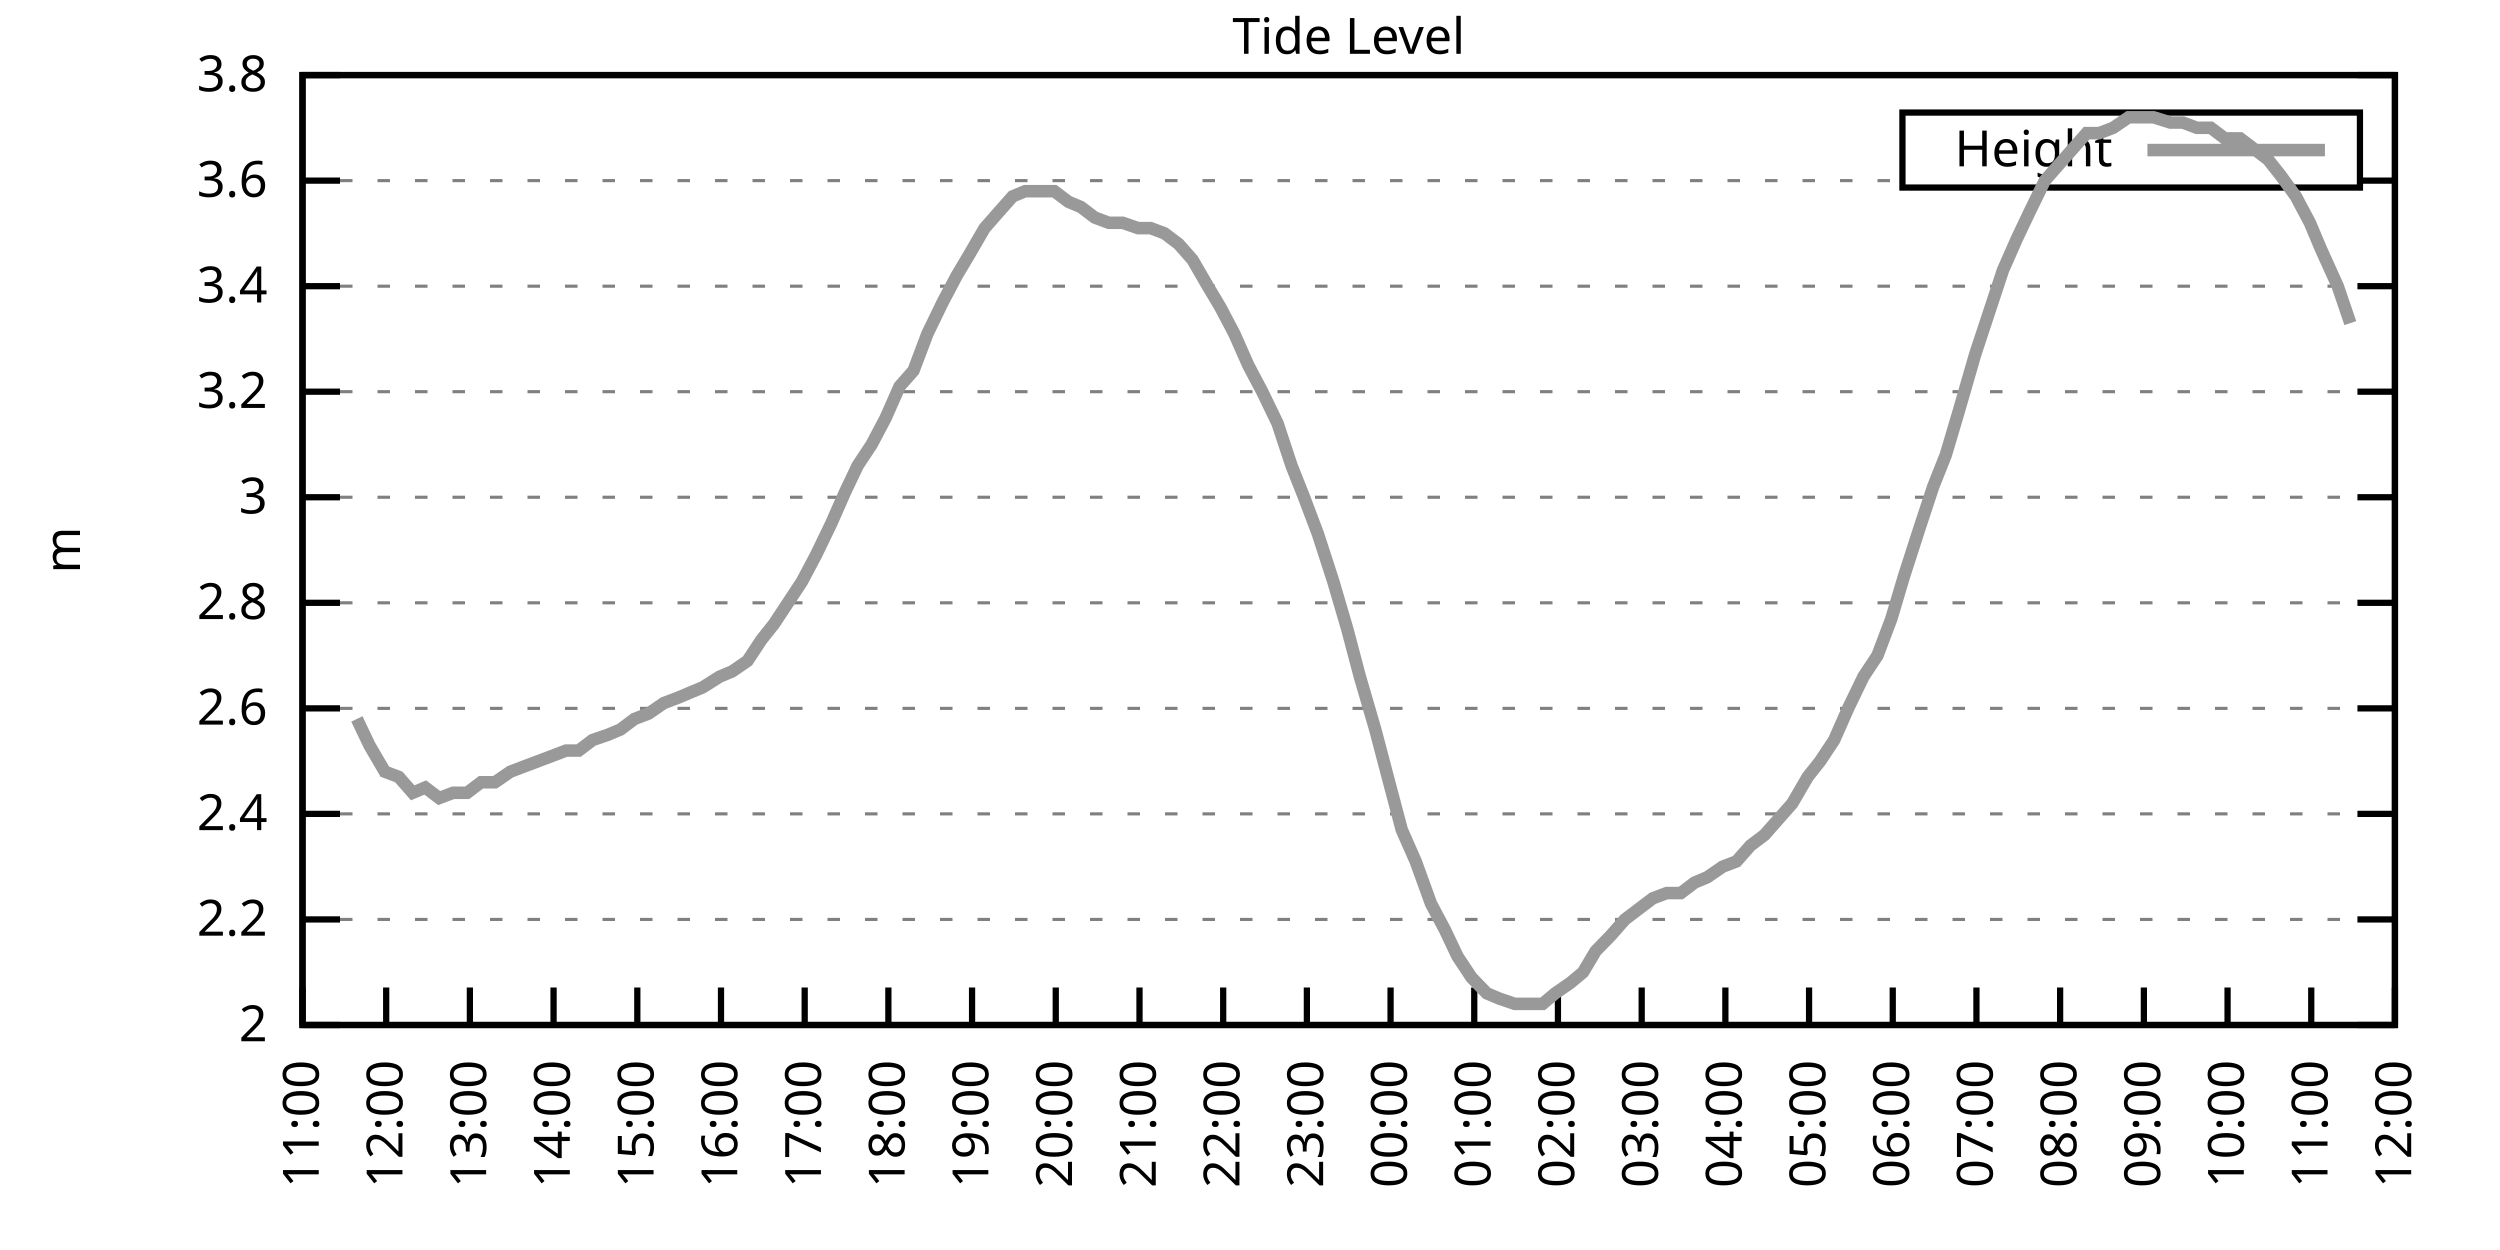
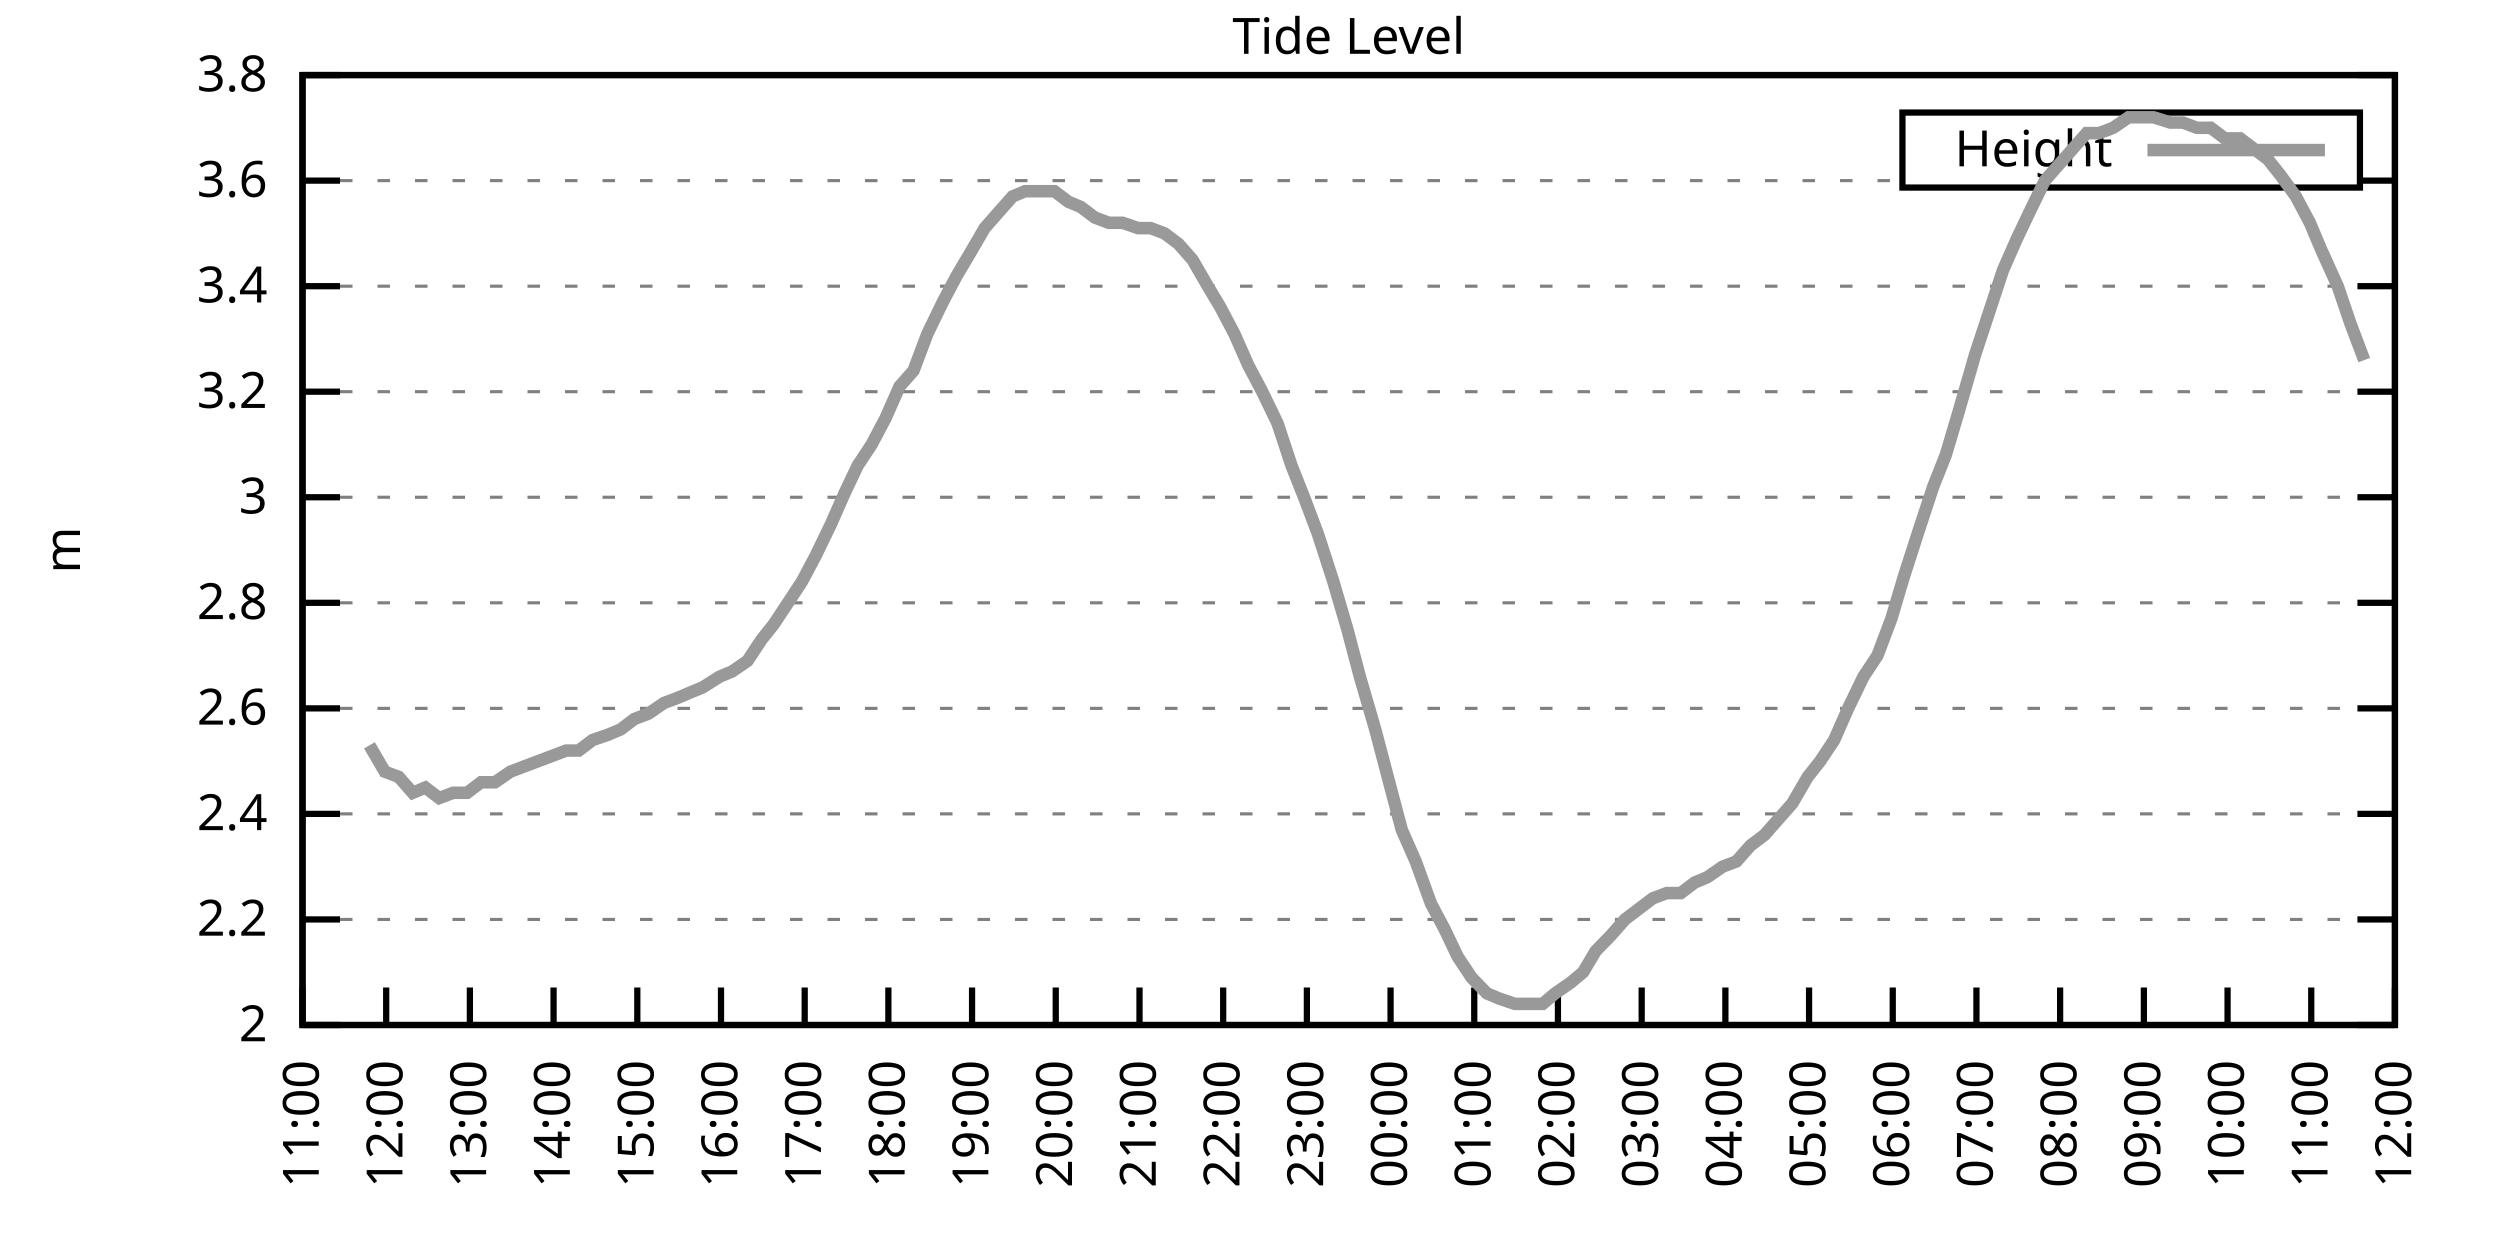
<svg xmlns="http://www.w3.org/2000/svg" xmlns:xlink="http://www.w3.org/1999/xlink" width="400" height="200" viewBox="0 0 400 200">
  <g id="gnuplot_canvas">
    <rect x="0" y="0" width="400" height="200" fill="none" />
    <defs>
      <circle id="gpDot" r="0.5" stroke-width="0.5" stroke="currentColor" />
      <path id="gpPt0" stroke-width="0.333" stroke="currentColor" d="M-1,0 h2 M0,-1 v2" />
      <path id="gpPt1" stroke-width="0.333" stroke="currentColor" d="M-1,-1 L1,1 M1,-1 L-1,1" />
      <path id="gpPt2" stroke-width="0.333" stroke="currentColor" d="M-1,0 L1,0 M0,-1 L0,1 M-1,-1 L1,1 M-1,1 L1,-1" />
      <rect id="gpPt3" stroke-width="0.333" stroke="currentColor" x="-1" y="-1" width="2" height="2" />
      <rect id="gpPt4" stroke-width="0.333" stroke="currentColor" fill="currentColor" x="-1" y="-1" width="2" height="2" />
      <circle id="gpPt5" stroke-width="0.333" stroke="currentColor" cx="0" cy="0" r="1" />
      <use xlink:href="#gpPt5" id="gpPt6" fill="currentColor" stroke="none" />
      <path id="gpPt7" stroke-width="0.333" stroke="currentColor" d="M0,-1.33 L-1.33,0.67 L1.33,0.67 z" />
      <use xlink:href="#gpPt7" id="gpPt8" fill="currentColor" stroke="none" />
      <use xlink:href="#gpPt7" id="gpPt9" stroke="currentColor" transform="rotate(180)" />
      <use xlink:href="#gpPt9" id="gpPt10" fill="currentColor" stroke="none" />
      <use xlink:href="#gpPt3" id="gpPt11" stroke="currentColor" transform="rotate(45)" />
      <use xlink:href="#gpPt11" id="gpPt12" fill="currentColor" stroke="none" />
      <path id="gpPt13" stroke-width="0.333" stroke="currentColor" d="M0,1.330 L1.265,0.411 L0.782,-1.067 L-0.782,-1.076 L-1.265,0.411 z" />
      <use xlink:href="#gpPt13" id="gpPt14" fill="currentColor" stroke="none" />
      <filter id="textbox" filterUnits="objectBoundingBox" x="0" y="0" height="1" width="1">
        <feFlood flood-color="white" flood-opacity="1" result="bgnd" />
        <feComposite in="SourceGraphic" in2="bgnd" operator="atop" />
      </filter>
      <filter id="greybox" filterUnits="objectBoundingBox" x="0" y="0" height="1" width="1">
        <feFlood flood-color="lightgrey" flood-opacity="1" result="grey" />
        <feComposite in="SourceGraphic" in2="grey" operator="atop" />
      </filter>
    </defs>
    <g fill="none" color="white" stroke="currentColor" stroke-width="1.00" stroke-linecap="butt" stroke-linejoin="miter">
</g>
    <g fill="none" color="black" stroke="currentColor" stroke-width="1.00" stroke-linecap="butt" stroke-linejoin="miter">
      <g stroke="none" shape-rendering="crispEdges">
        <polygon fill="rgb(255, 255, 255)" points="48.40,164.00 383.18,164.00 383.18,12.02 48.40,12.02 " />
      </g>
    </g>
    <g fill="none" color="black" stroke="currentColor" stroke-width="1.00" stroke-linecap="butt" stroke-linejoin="miter">
</g>
    <g fill="none" color="black" stroke="black" stroke-width="0.50" stroke-linecap="butt" stroke-linejoin="miter">
</g>
    <g fill="none" color="gray" stroke="currentColor" stroke-width="0.50" stroke-linecap="butt" stroke-linejoin="miter">
      <path stroke="gray" stroke-dasharray="2,4" class="gridline" d="M48.40,164.00 L383.19,164.00  " />
    </g>
    <g fill="none" color="gray" stroke="gray" stroke-width="1.00" stroke-linecap="butt" stroke-linejoin="miter">
</g>
    <g fill="none" color="black" stroke="currentColor" stroke-width="1.00" stroke-linecap="butt" stroke-linejoin="miter">
      <path stroke="black" d="M48.40,164.00 L54.40,164.00 M383.19,164.00 L377.19,164.00  " />
      <g transform="translate(42.80,166.60)" stroke="none" fill="black" font-family="Sans" font-size="8.00" text-anchor="end">
        <text>
          <tspan font-family="Sans"> 2</tspan>
        </text>
      </g>
    </g>
    <g fill="none" color="black" stroke="currentColor" stroke-width="1.00" stroke-linecap="butt" stroke-linejoin="miter">
</g>
    <g fill="none" color="black" stroke="black" stroke-width="0.50" stroke-linecap="butt" stroke-linejoin="miter">
</g>
    <g fill="none" color="gray" stroke="currentColor" stroke-width="0.50" stroke-linecap="butt" stroke-linejoin="miter">
      <path stroke="gray" stroke-dasharray="2,4" class="gridline" d="M48.40,147.11 L383.19,147.11  " />
    </g>
    <g fill="none" color="gray" stroke="gray" stroke-width="1.00" stroke-linecap="butt" stroke-linejoin="miter">
</g>
    <g fill="none" color="black" stroke="currentColor" stroke-width="1.00" stroke-linecap="butt" stroke-linejoin="miter">
      <path stroke="black" d="M48.40,147.11 L54.40,147.11 M383.19,147.11 L377.19,147.11  " />
      <g transform="translate(42.80,149.71)" stroke="none" fill="black" font-family="Sans" font-size="8.00" text-anchor="end">
        <text>
          <tspan font-family="Sans"> 2.2</tspan>
        </text>
      </g>
    </g>
    <g fill="none" color="black" stroke="currentColor" stroke-width="1.00" stroke-linecap="butt" stroke-linejoin="miter">
</g>
    <g fill="none" color="black" stroke="black" stroke-width="0.50" stroke-linecap="butt" stroke-linejoin="miter">
</g>
    <g fill="none" color="gray" stroke="currentColor" stroke-width="0.50" stroke-linecap="butt" stroke-linejoin="miter">
      <path stroke="gray" stroke-dasharray="2,4" class="gridline" d="M48.40,130.22 L383.19,130.22  " />
    </g>
    <g fill="none" color="gray" stroke="gray" stroke-width="1.00" stroke-linecap="butt" stroke-linejoin="miter">
</g>
    <g fill="none" color="black" stroke="currentColor" stroke-width="1.00" stroke-linecap="butt" stroke-linejoin="miter">
      <path stroke="black" d="M48.40,130.22 L54.40,130.22 M383.19,130.22 L377.19,130.22  " />
      <g transform="translate(42.80,132.82)" stroke="none" fill="black" font-family="Sans" font-size="8.00" text-anchor="end">
        <text>
          <tspan font-family="Sans"> 2.4</tspan>
        </text>
      </g>
    </g>
    <g fill="none" color="black" stroke="currentColor" stroke-width="1.00" stroke-linecap="butt" stroke-linejoin="miter">
</g>
    <g fill="none" color="black" stroke="black" stroke-width="0.50" stroke-linecap="butt" stroke-linejoin="miter">
</g>
    <g fill="none" color="gray" stroke="currentColor" stroke-width="0.50" stroke-linecap="butt" stroke-linejoin="miter">
      <path stroke="gray" stroke-dasharray="2,4" class="gridline" d="M48.40,113.34 L383.19,113.34  " />
    </g>
    <g fill="none" color="gray" stroke="gray" stroke-width="1.00" stroke-linecap="butt" stroke-linejoin="miter">
</g>
    <g fill="none" color="black" stroke="currentColor" stroke-width="1.00" stroke-linecap="butt" stroke-linejoin="miter">
      <path stroke="black" d="M48.40,113.34 L54.40,113.34 M383.19,113.34 L377.19,113.34  " />
      <g transform="translate(42.80,115.94)" stroke="none" fill="black" font-family="Sans" font-size="8.00" text-anchor="end">
        <text>
          <tspan font-family="Sans"> 2.6</tspan>
        </text>
      </g>
    </g>
    <g fill="none" color="black" stroke="currentColor" stroke-width="1.00" stroke-linecap="butt" stroke-linejoin="miter">
</g>
    <g fill="none" color="black" stroke="black" stroke-width="0.50" stroke-linecap="butt" stroke-linejoin="miter">
</g>
    <g fill="none" color="gray" stroke="currentColor" stroke-width="0.50" stroke-linecap="butt" stroke-linejoin="miter">
      <path stroke="gray" stroke-dasharray="2,4" class="gridline" d="M48.40,96.45 L383.19,96.45  " />
    </g>
    <g fill="none" color="gray" stroke="gray" stroke-width="1.00" stroke-linecap="butt" stroke-linejoin="miter">
</g>
    <g fill="none" color="black" stroke="currentColor" stroke-width="1.00" stroke-linecap="butt" stroke-linejoin="miter">
      <path stroke="black" d="M48.40,96.45 L54.40,96.45 M383.19,96.45 L377.19,96.45  " />
      <g transform="translate(42.80,99.05)" stroke="none" fill="black" font-family="Sans" font-size="8.00" text-anchor="end">
        <text>
          <tspan font-family="Sans"> 2.8</tspan>
        </text>
      </g>
    </g>
    <g fill="none" color="black" stroke="currentColor" stroke-width="1.00" stroke-linecap="butt" stroke-linejoin="miter">
</g>
    <g fill="none" color="black" stroke="black" stroke-width="0.50" stroke-linecap="butt" stroke-linejoin="miter">
</g>
    <g fill="none" color="gray" stroke="currentColor" stroke-width="0.50" stroke-linecap="butt" stroke-linejoin="miter">
      <path stroke="gray" stroke-dasharray="2,4" class="gridline" d="M48.40,79.56 L383.19,79.56  " />
    </g>
    <g fill="none" color="gray" stroke="gray" stroke-width="1.00" stroke-linecap="butt" stroke-linejoin="miter">
</g>
    <g fill="none" color="black" stroke="currentColor" stroke-width="1.00" stroke-linecap="butt" stroke-linejoin="miter">
      <path stroke="black" d="M48.40,79.56 L54.40,79.56 M383.19,79.56 L377.19,79.56  " />
      <g transform="translate(42.80,82.16)" stroke="none" fill="black" font-family="Sans" font-size="8.00" text-anchor="end">
        <text>
          <tspan font-family="Sans"> 3</tspan>
        </text>
      </g>
    </g>
    <g fill="none" color="black" stroke="currentColor" stroke-width="1.00" stroke-linecap="butt" stroke-linejoin="miter">
</g>
    <g fill="none" color="black" stroke="black" stroke-width="0.50" stroke-linecap="butt" stroke-linejoin="miter">
</g>
    <g fill="none" color="gray" stroke="currentColor" stroke-width="0.50" stroke-linecap="butt" stroke-linejoin="miter">
      <path stroke="gray" stroke-dasharray="2,4" class="gridline" d="M48.40,62.67 L383.19,62.67  " />
    </g>
    <g fill="none" color="gray" stroke="gray" stroke-width="1.00" stroke-linecap="butt" stroke-linejoin="miter">
</g>
    <g fill="none" color="black" stroke="currentColor" stroke-width="1.00" stroke-linecap="butt" stroke-linejoin="miter">
      <path stroke="black" d="M48.40,62.67 L54.40,62.67 M383.19,62.67 L377.19,62.67  " />
      <g transform="translate(42.80,65.27)" stroke="none" fill="black" font-family="Sans" font-size="8.00" text-anchor="end">
        <text>
          <tspan font-family="Sans"> 3.2</tspan>
        </text>
      </g>
    </g>
    <g fill="none" color="black" stroke="currentColor" stroke-width="1.00" stroke-linecap="butt" stroke-linejoin="miter">
</g>
    <g fill="none" color="black" stroke="black" stroke-width="0.50" stroke-linecap="butt" stroke-linejoin="miter">
</g>
    <g fill="none" color="gray" stroke="currentColor" stroke-width="0.50" stroke-linecap="butt" stroke-linejoin="miter">
      <path stroke="gray" stroke-dasharray="2,4" class="gridline" d="M48.40,45.79 L383.19,45.79  " />
    </g>
    <g fill="none" color="gray" stroke="gray" stroke-width="1.00" stroke-linecap="butt" stroke-linejoin="miter">
</g>
    <g fill="none" color="black" stroke="currentColor" stroke-width="1.00" stroke-linecap="butt" stroke-linejoin="miter">
      <path stroke="black" d="M48.40,45.79 L54.40,45.79 M383.19,45.79 L377.19,45.79  " />
      <g transform="translate(42.80,48.39)" stroke="none" fill="black" font-family="Sans" font-size="8.00" text-anchor="end">
        <text>
          <tspan font-family="Sans"> 3.4</tspan>
        </text>
      </g>
    </g>
    <g fill="none" color="black" stroke="currentColor" stroke-width="1.00" stroke-linecap="butt" stroke-linejoin="miter">
</g>
    <g fill="none" color="black" stroke="black" stroke-width="0.50" stroke-linecap="butt" stroke-linejoin="miter">
</g>
    <g fill="none" color="gray" stroke="currentColor" stroke-width="0.50" stroke-linecap="butt" stroke-linejoin="miter">
      <path stroke="gray" stroke-dasharray="2,4" class="gridline" d="M48.40,28.90 L304.39,28.90 M377.59,28.90 L383.19,28.90  " />
    </g>
    <g fill="none" color="gray" stroke="gray" stroke-width="1.00" stroke-linecap="butt" stroke-linejoin="miter">
</g>
    <g fill="none" color="black" stroke="currentColor" stroke-width="1.00" stroke-linecap="butt" stroke-linejoin="miter">
      <path stroke="black" d="M48.40,28.90 L54.40,28.90 M383.19,28.90 L377.19,28.90  " />
      <g transform="translate(42.80,31.50)" stroke="none" fill="black" font-family="Sans" font-size="8.00" text-anchor="end">
        <text>
          <tspan font-family="Sans"> 3.6</tspan>
        </text>
      </g>
    </g>
    <g fill="none" color="black" stroke="currentColor" stroke-width="1.00" stroke-linecap="butt" stroke-linejoin="miter">
</g>
    <g fill="none" color="black" stroke="black" stroke-width="0.50" stroke-linecap="butt" stroke-linejoin="miter">
</g>
    <g fill="none" color="gray" stroke="currentColor" stroke-width="0.50" stroke-linecap="butt" stroke-linejoin="miter">
      <path stroke="gray" stroke-dasharray="2,4" class="gridline" d="M48.40,12.01 L383.19,12.01  " />
    </g>
    <g fill="none" color="gray" stroke="gray" stroke-width="1.00" stroke-linecap="butt" stroke-linejoin="miter">
</g>
    <g fill="none" color="black" stroke="currentColor" stroke-width="1.00" stroke-linecap="butt" stroke-linejoin="miter">
      <path stroke="black" d="M48.40,12.01 L54.40,12.01 M383.19,12.01 L377.19,12.01  " />
      <g transform="translate(42.80,14.61)" stroke="none" fill="black" font-family="Sans" font-size="8.00" text-anchor="end">
        <text>
          <tspan font-family="Sans"> 3.8</tspan>
        </text>
      </g>
    </g>
    <g fill="none" color="black" stroke="currentColor" stroke-width="1.00" stroke-linecap="butt" stroke-linejoin="miter">
      <path stroke="black" d="M48.40,164.00 L48.40,158.00  " />
      <g transform="translate(51.00,169.60) rotate(270.00)" stroke="none" fill="black" font-family="Sans" font-size="8.00" text-anchor="end">
        <text>
          <tspan font-family="Sans">11:00</tspan>
        </text>
      </g>
    </g>
    <g fill="none" color="black" stroke="currentColor" stroke-width="1.00" stroke-linecap="butt" stroke-linejoin="miter">
      <path stroke="black" d="M61.79,164.00 L61.79,158.00  " />
      <g transform="translate(64.39,169.60) rotate(270.00)" stroke="none" fill="black" font-family="Sans" font-size="8.00" text-anchor="end">
        <text>
          <tspan font-family="Sans">12:00</tspan>
        </text>
      </g>
    </g>
    <g fill="none" color="black" stroke="currentColor" stroke-width="1.00" stroke-linecap="butt" stroke-linejoin="miter">
      <path stroke="black" d="M75.18,164.00 L75.18,158.00  " />
      <g transform="translate(77.78,169.60) rotate(270.00)" stroke="none" fill="black" font-family="Sans" font-size="8.00" text-anchor="end">
        <text>
          <tspan font-family="Sans">13:00</tspan>
        </text>
      </g>
    </g>
    <g fill="none" color="black" stroke="currentColor" stroke-width="1.00" stroke-linecap="butt" stroke-linejoin="miter">
      <path stroke="black" d="M88.57,164.00 L88.57,158.00  " />
      <g transform="translate(91.17,169.60) rotate(270.00)" stroke="none" fill="black" font-family="Sans" font-size="8.00" text-anchor="end">
        <text>
          <tspan font-family="Sans">14:00</tspan>
        </text>
      </g>
    </g>
    <g fill="none" color="black" stroke="currentColor" stroke-width="1.00" stroke-linecap="butt" stroke-linejoin="miter">
      <path stroke="black" d="M101.97,164.00 L101.97,158.00  " />
      <g transform="translate(104.57,169.60) rotate(270.00)" stroke="none" fill="black" font-family="Sans" font-size="8.00" text-anchor="end">
        <text>
          <tspan font-family="Sans">15:00</tspan>
        </text>
      </g>
    </g>
    <g fill="none" color="black" stroke="currentColor" stroke-width="1.00" stroke-linecap="butt" stroke-linejoin="miter">
      <path stroke="black" d="M115.36,164.00 L115.36,158.00  " />
      <g transform="translate(117.96,169.60) rotate(270.00)" stroke="none" fill="black" font-family="Sans" font-size="8.00" text-anchor="end">
        <text>
          <tspan font-family="Sans">16:00</tspan>
        </text>
      </g>
    </g>
    <g fill="none" color="black" stroke="currentColor" stroke-width="1.00" stroke-linecap="butt" stroke-linejoin="miter">
      <path stroke="black" d="M128.75,164.00 L128.75,158.00  " />
      <g transform="translate(131.35,169.60) rotate(270.00)" stroke="none" fill="black" font-family="Sans" font-size="8.00" text-anchor="end">
        <text>
          <tspan font-family="Sans">17:00</tspan>
        </text>
      </g>
    </g>
    <g fill="none" color="black" stroke="currentColor" stroke-width="1.00" stroke-linecap="butt" stroke-linejoin="miter">
      <path stroke="black" d="M142.14,164.00 L142.14,158.00  " />
      <g transform="translate(144.74,169.60) rotate(270.00)" stroke="none" fill="black" font-family="Sans" font-size="8.00" text-anchor="end">
        <text>
          <tspan font-family="Sans">18:00</tspan>
        </text>
      </g>
    </g>
    <g fill="none" color="black" stroke="currentColor" stroke-width="1.00" stroke-linecap="butt" stroke-linejoin="miter">
      <path stroke="black" d="M155.53,164.00 L155.53,158.00  " />
      <g transform="translate(158.13,169.60) rotate(270.00)" stroke="none" fill="black" font-family="Sans" font-size="8.00" text-anchor="end">
        <text>
          <tspan font-family="Sans">19:00</tspan>
        </text>
      </g>
    </g>
    <g fill="none" color="black" stroke="currentColor" stroke-width="1.00" stroke-linecap="butt" stroke-linejoin="miter">
      <path stroke="black" d="M168.92,164.00 L168.92,158.00  " />
      <g transform="translate(171.52,169.60) rotate(270.00)" stroke="none" fill="black" font-family="Sans" font-size="8.00" text-anchor="end">
        <text>
          <tspan font-family="Sans">20:00</tspan>
        </text>
      </g>
    </g>
    <g fill="none" color="black" stroke="currentColor" stroke-width="1.00" stroke-linecap="butt" stroke-linejoin="miter">
      <path stroke="black" d="M182.32,164.00 L182.32,158.00  " />
      <g transform="translate(184.92,169.60) rotate(270.00)" stroke="none" fill="black" font-family="Sans" font-size="8.00" text-anchor="end">
        <text>
          <tspan font-family="Sans">21:00</tspan>
        </text>
      </g>
    </g>
    <g fill="none" color="black" stroke="currentColor" stroke-width="1.00" stroke-linecap="butt" stroke-linejoin="miter">
      <path stroke="black" d="M195.71,164.00 L195.71,158.00  " />
      <g transform="translate(198.31,169.60) rotate(270.00)" stroke="none" fill="black" font-family="Sans" font-size="8.00" text-anchor="end">
        <text>
          <tspan font-family="Sans">22:00</tspan>
        </text>
      </g>
    </g>
    <g fill="none" color="black" stroke="currentColor" stroke-width="1.00" stroke-linecap="butt" stroke-linejoin="miter">
      <path stroke="black" d="M209.10,164.00 L209.10,158.00  " />
      <g transform="translate(211.70,169.60) rotate(270.00)" stroke="none" fill="black" font-family="Sans" font-size="8.00" text-anchor="end">
        <text>
          <tspan font-family="Sans">23:00</tspan>
        </text>
      </g>
    </g>
    <g fill="none" color="black" stroke="currentColor" stroke-width="1.00" stroke-linecap="butt" stroke-linejoin="miter">
      <path stroke="black" d="M222.49,164.00 L222.49,158.00  " />
      <g transform="translate(225.09,169.60) rotate(270.00)" stroke="none" fill="black" font-family="Sans" font-size="8.00" text-anchor="end">
        <text>
          <tspan font-family="Sans">00:00</tspan>
        </text>
      </g>
    </g>
    <g fill="none" color="black" stroke="currentColor" stroke-width="1.00" stroke-linecap="butt" stroke-linejoin="miter">
      <path stroke="black" d="M235.88,164.00 L235.88,158.00  " />
      <g transform="translate(238.48,169.60) rotate(270.00)" stroke="none" fill="black" font-family="Sans" font-size="8.00" text-anchor="end">
        <text>
          <tspan font-family="Sans">01:00</tspan>
        </text>
      </g>
    </g>
    <g fill="none" color="black" stroke="currentColor" stroke-width="1.00" stroke-linecap="butt" stroke-linejoin="miter">
      <path stroke="black" d="M249.27,164.00 L249.27,158.00  " />
      <g transform="translate(251.87,169.60) rotate(270.00)" stroke="none" fill="black" font-family="Sans" font-size="8.00" text-anchor="end">
        <text>
          <tspan font-family="Sans">02:00</tspan>
        </text>
      </g>
    </g>
    <g fill="none" color="black" stroke="currentColor" stroke-width="1.00" stroke-linecap="butt" stroke-linejoin="miter">
      <path stroke="black" d="M262.67,164.00 L262.67,158.00  " />
      <g transform="translate(265.27,169.60) rotate(270.00)" stroke="none" fill="black" font-family="Sans" font-size="8.00" text-anchor="end">
        <text>
          <tspan font-family="Sans">03:00</tspan>
        </text>
      </g>
    </g>
    <g fill="none" color="black" stroke="currentColor" stroke-width="1.00" stroke-linecap="butt" stroke-linejoin="miter">
      <path stroke="black" d="M276.06,164.00 L276.06,158.00  " />
      <g transform="translate(278.66,169.60) rotate(270.00)" stroke="none" fill="black" font-family="Sans" font-size="8.00" text-anchor="end">
        <text>
          <tspan font-family="Sans">04:00</tspan>
        </text>
      </g>
    </g>
    <g fill="none" color="black" stroke="currentColor" stroke-width="1.00" stroke-linecap="butt" stroke-linejoin="miter">
      <path stroke="black" d="M289.45,164.00 L289.45,158.00  " />
      <g transform="translate(292.05,169.60) rotate(270.00)" stroke="none" fill="black" font-family="Sans" font-size="8.00" text-anchor="end">
        <text>
          <tspan font-family="Sans">05:00</tspan>
        </text>
      </g>
    </g>
    <g fill="none" color="black" stroke="currentColor" stroke-width="1.00" stroke-linecap="butt" stroke-linejoin="miter">
      <path stroke="black" d="M302.84,164.00 L302.84,158.00  " />
      <g transform="translate(305.44,169.60) rotate(270.00)" stroke="none" fill="black" font-family="Sans" font-size="8.00" text-anchor="end">
        <text>
          <tspan font-family="Sans">06:00</tspan>
        </text>
      </g>
    </g>
    <g fill="none" color="black" stroke="currentColor" stroke-width="1.00" stroke-linecap="butt" stroke-linejoin="miter">
      <path stroke="black" d="M316.23,164.00 L316.23,158.00  " />
      <g transform="translate(318.83,169.60) rotate(270.00)" stroke="none" fill="black" font-family="Sans" font-size="8.00" text-anchor="end">
        <text>
          <tspan font-family="Sans">07:00</tspan>
        </text>
      </g>
    </g>
    <g fill="none" color="black" stroke="currentColor" stroke-width="1.00" stroke-linecap="butt" stroke-linejoin="miter">
      <path stroke="black" d="M329.62,164.00 L329.62,158.00  " />
      <g transform="translate(332.22,169.60) rotate(270.00)" stroke="none" fill="black" font-family="Sans" font-size="8.00" text-anchor="end">
        <text>
          <tspan font-family="Sans">08:00</tspan>
        </text>
      </g>
    </g>
    <g fill="none" color="black" stroke="currentColor" stroke-width="1.00" stroke-linecap="butt" stroke-linejoin="miter">
      <path stroke="black" d="M343.02,164.00 L343.02,158.00  " />
      <g transform="translate(345.62,169.60) rotate(270.00)" stroke="none" fill="black" font-family="Sans" font-size="8.00" text-anchor="end">
        <text>
          <tspan font-family="Sans">09:00</tspan>
        </text>
      </g>
    </g>
    <g fill="none" color="black" stroke="currentColor" stroke-width="1.00" stroke-linecap="butt" stroke-linejoin="miter">
      <path stroke="black" d="M356.41,164.00 L356.41,158.00  " />
      <g transform="translate(359.01,169.60) rotate(270.00)" stroke="none" fill="black" font-family="Sans" font-size="8.00" text-anchor="end">
        <text>
          <tspan font-family="Sans">10:00</tspan>
        </text>
      </g>
    </g>
    <g fill="none" color="black" stroke="currentColor" stroke-width="1.00" stroke-linecap="butt" stroke-linejoin="miter">
      <path stroke="black" d="M369.80,164.00 L369.80,158.00  " />
      <g transform="translate(372.40,169.60) rotate(270.00)" stroke="none" fill="black" font-family="Sans" font-size="8.00" text-anchor="end">
        <text>
          <tspan font-family="Sans">11:00</tspan>
        </text>
      </g>
    </g>
    <g fill="none" color="black" stroke="currentColor" stroke-width="1.00" stroke-linecap="butt" stroke-linejoin="miter">
      <path stroke="black" d="M383.19,164.00 L383.19,158.00  " />
      <g transform="translate(385.79,169.60) rotate(270.00)" stroke="none" fill="black" font-family="Sans" font-size="8.00" text-anchor="end">
        <text>
          <tspan font-family="Sans">12:00</tspan>
        </text>
      </g>
    </g>
    <g fill="none" color="black" stroke="currentColor" stroke-width="1.00" stroke-linecap="butt" stroke-linejoin="miter">
</g>
    <g fill="none" color="black" stroke="currentColor" stroke-width="1.00" stroke-linecap="butt" stroke-linejoin="miter">
      <path stroke="black" d="M48.40,12.01 L48.40,164.00 L383.19,164.00 L383.19,12.01 L48.40,12.01 Z  " />
    </g>
    <g fill="none" color="black" stroke="currentColor" stroke-width="1.00" stroke-linecap="butt" stroke-linejoin="miter">
</g>
    <g fill="none" color="black" stroke="currentColor" stroke-width="1.00" stroke-linecap="butt" stroke-linejoin="miter">
      <path stroke="black" d="M304.39,30.01 L304.39,18.01 L377.59,18.01 L377.59,30.01 L304.39,30.01 Z  " />
    </g>
    <g id="Tide_level_plot_1">
      <g fill="none" color="white" stroke="black" stroke-width="2.00" stroke-linecap="butt" stroke-linejoin="miter">
</g>
      <g fill="none" color="black" stroke="currentColor" stroke-width="2.00" stroke-linecap="butt" stroke-linejoin="miter">
        <g transform="translate(337.99,26.61)" stroke="none" fill="black" font-family="Sans" font-size="8.00" text-anchor="end">
          <text>
            <tspan font-family="Sans">Height</tspan>
          </text>
        </g>
      </g>
      <g fill="none" color="black" stroke="currentColor" stroke-width="2.00" stroke-linecap="butt" stroke-linejoin="miter">
-         <path stroke="rgb(153, 153, 153)" d="M343.59,24.01 L371.99,24.01 M57.10,115.03 L59.11,119.25 L61.57,123.47 L63.80,124.31 L66.03,126.85 L68.04,126.00   L70.27,127.69 L72.50,126.85 L74.74,126.85 L76.97,125.16 L79.20,125.16 L81.66,123.47 L83.89,122.62 L86.12,121.78   L88.35,120.94 L90.58,120.09 L92.59,120.09 L94.82,118.40 L97.28,117.56 L99.29,116.71 L101.52,115.03 L103.75,114.18   L106.21,112.49 L108.44,111.65 L110.45,110.80 L112.46,109.96 L115.13,108.27 L117.14,107.43 L119.60,105.74 L121.83,102.36   L123.84,99.83 L126.07,96.45 L128.30,93.07 L130.54,88.85 L132.99,83.78 L135.22,78.72 L137.23,74.49 L139.46,71.12   L141.69,66.90 L143.93,61.83 L146.16,59.30 L148.39,53.39 L150.85,48.32 L153.08,44.10 L155.09,40.72 L157.54,36.50   L159.77,33.96 L162.01,31.43 L164.01,30.59 L166.25,30.59 L168.70,30.59 L170.93,32.28 L172.94,33.12 L175.17,34.81   L177.41,35.65 L179.64,35.65 L182.09,36.50 L184.10,36.50 L186.33,37.34 L188.57,39.03 L190.80,41.56 L193.25,45.79   L195.26,49.16 L197.49,53.39 L199.73,58.45 L201.96,62.67 L204.41,67.74 L206.64,74.49 L208.65,79.56 L210.88,85.47   L213.34,93.07 L215.57,100.67 L217.58,108.27 L220.04,116.71 L222.04,124.31 L224.28,132.76 L226.51,137.82 L228.96,144.58   L231.20,148.80 L233.20,153.02 L235.44,156.40 L237.89,158.93 L239.90,159.78 L242.36,160.62 L244.59,160.62 L246.82,160.62   L248.83,158.93 L251.28,157.24 L253.29,155.56 L255.30,152.18 L257.76,149.65 L259.99,147.11 L262.22,145.42 L264.45,143.73   L266.68,142.89 L268.92,142.89 L271.15,141.20 L273.16,140.36 L275.61,138.67 L277.84,137.82 L280.07,135.29 L282.31,133.60   L284.54,131.07 L286.77,128.54 L289.23,124.31 L291.23,121.78 L293.47,118.40 L295.70,113.34 L298.15,108.27 L300.39,104.89   L302.62,98.98 L304.63,92.23 L307.08,84.63 L309.31,77.87 L311.32,72.81 L313.33,66.05 L316.01,56.76 L318.24,50.01   L320.47,43.25 L322.70,38.19 L324.71,33.96 L327.17,28.90 L329.40,26.36 L331.63,23.83 L333.86,21.30 L335.87,21.30   L338.10,20.45 L340.56,18.77 L342.57,18.77 L344.58,18.77 L347.26,19.61 L349.26,19.61 L351.50,20.45 L353.73,20.45   L355.96,22.14 L358.42,22.14 L360.65,23.83 L362.88,25.52 L364.89,28.05 L367.34,31.43 L369.58,35.65 L371.36,39.87   L374.04,45.79 L376.05,51.70  " />
+         <path stroke="rgb(153, 153, 153)" d="M343.59,24.01 L371.99,24.01 M59.11,119.25 L61.57,123.47 L63.80,124.31 L66.03,126.85 L68.04,126.00 L70.27,127.69   L72.50,126.85 L74.74,126.85 L76.97,125.16 L79.20,125.16 L81.66,123.47 L83.89,122.62 L86.12,121.78 L88.35,120.94   L90.58,120.09 L92.59,120.09 L94.82,118.40 L97.28,117.56 L99.29,116.71 L101.52,115.03 L103.75,114.18 L106.21,112.49   L108.44,111.65 L110.45,110.80 L112.46,109.96 L115.13,108.27 L117.14,107.43 L119.60,105.74 L121.83,102.36 L123.84,99.83   L126.07,96.45 L128.30,93.07 L130.54,88.85 L132.99,83.78 L135.22,78.72 L137.23,74.49 L139.46,71.12 L141.69,66.90   L143.93,61.83 L146.16,59.30 L148.39,53.39 L150.85,48.32 L153.08,44.10 L155.09,40.72 L157.54,36.50 L159.77,33.96   L162.01,31.43 L164.01,30.59 L166.25,30.59 L168.70,30.59 L170.93,32.28 L172.94,33.12 L175.17,34.81 L177.41,35.65   L179.64,35.65 L182.09,36.50 L184.10,36.50 L186.33,37.34 L188.57,39.03 L190.80,41.56 L193.25,45.79 L195.26,49.16   L197.49,53.39 L199.73,58.45 L201.96,62.67 L204.41,67.74 L206.64,74.49 L208.65,79.56 L210.88,85.47 L213.34,93.07   L215.57,100.67 L217.58,108.27 L220.04,116.71 L222.04,124.31 L224.28,132.76 L226.51,137.82 L228.96,144.58 L231.20,148.80   L233.20,153.02 L235.44,156.40 L237.89,158.93 L239.90,159.78 L242.36,160.62 L244.59,160.62 L246.82,160.62 L248.83,158.93   L251.28,157.24 L253.29,155.56 L255.30,152.18 L257.76,149.65 L259.99,147.11 L262.22,145.42 L264.45,143.73 L266.68,142.89   L268.92,142.89 L271.15,141.20 L273.16,140.36 L275.61,138.67 L277.84,137.82 L280.07,135.29 L282.31,133.60 L284.54,131.07   L286.77,128.54 L289.23,124.31 L291.23,121.78 L293.47,118.40 L295.70,113.34 L298.15,108.27 L300.39,104.89 L302.62,98.98   L304.63,92.23 L307.08,84.63 L309.31,77.87 L311.32,72.81 L313.33,66.05 L316.01,56.76 L318.24,50.01 L320.47,43.25   L322.70,38.19 L324.71,33.96 L327.17,28.90 L329.40,26.36 L331.63,23.83 L333.86,21.30 L335.87,21.30 L338.10,20.45   L340.56,18.77 L342.57,18.77 L344.58,18.77 L347.26,19.61 L349.26,19.61 L351.50,20.45 L353.73,20.45 L355.96,22.14   L358.42,22.14 L360.65,23.83 L362.88,25.52 L364.89,28.05 L367.34,31.43 L369.58,35.65 L371.36,39.87 L374.04,45.79   L376.05,51.70 L378.28,57.61  " />
      </g>
    </g>
    <g fill="none" color="black" stroke="currentColor" stroke-width="2.00" stroke-linecap="butt" stroke-linejoin="miter">
</g>
    <g fill="none" color="black" stroke="black" stroke-width="1.00" stroke-linecap="butt" stroke-linejoin="miter">
</g>
    <g fill="none" color="black" stroke="currentColor" stroke-width="1.00" stroke-linecap="butt" stroke-linejoin="miter">
      <path stroke="black" d="M48.40,12.01 L48.40,164.00 L383.19,164.00 L383.19,12.01 L48.40,12.01 Z  " />
      <g transform="translate(12.80,88.01) rotate(270.00)" stroke="none" fill="black" font-family="Sans" font-size="8.00" text-anchor="middle">
        <text>
          <tspan font-family="Sans">m</tspan>
        </text>
      </g>
    </g>
    <g fill="none" color="black" stroke="currentColor" stroke-width="1.00" stroke-linecap="butt" stroke-linejoin="miter">
</g>
    <g fill="none" color="black" stroke="currentColor" stroke-width="1.00" stroke-linecap="butt" stroke-linejoin="miter">
      <g transform="translate(215.79,8.61)" stroke="none" fill="black" font-family="Sans" font-size="8.00" text-anchor="middle">
        <text>
          <tspan font-family="Sans">Tide Level</tspan>
        </text>
      </g>
    </g>
    <g fill="none" color="black" stroke="currentColor" stroke-width="1.00" stroke-linecap="butt" stroke-linejoin="miter">
</g>
  </g>
</svg>
